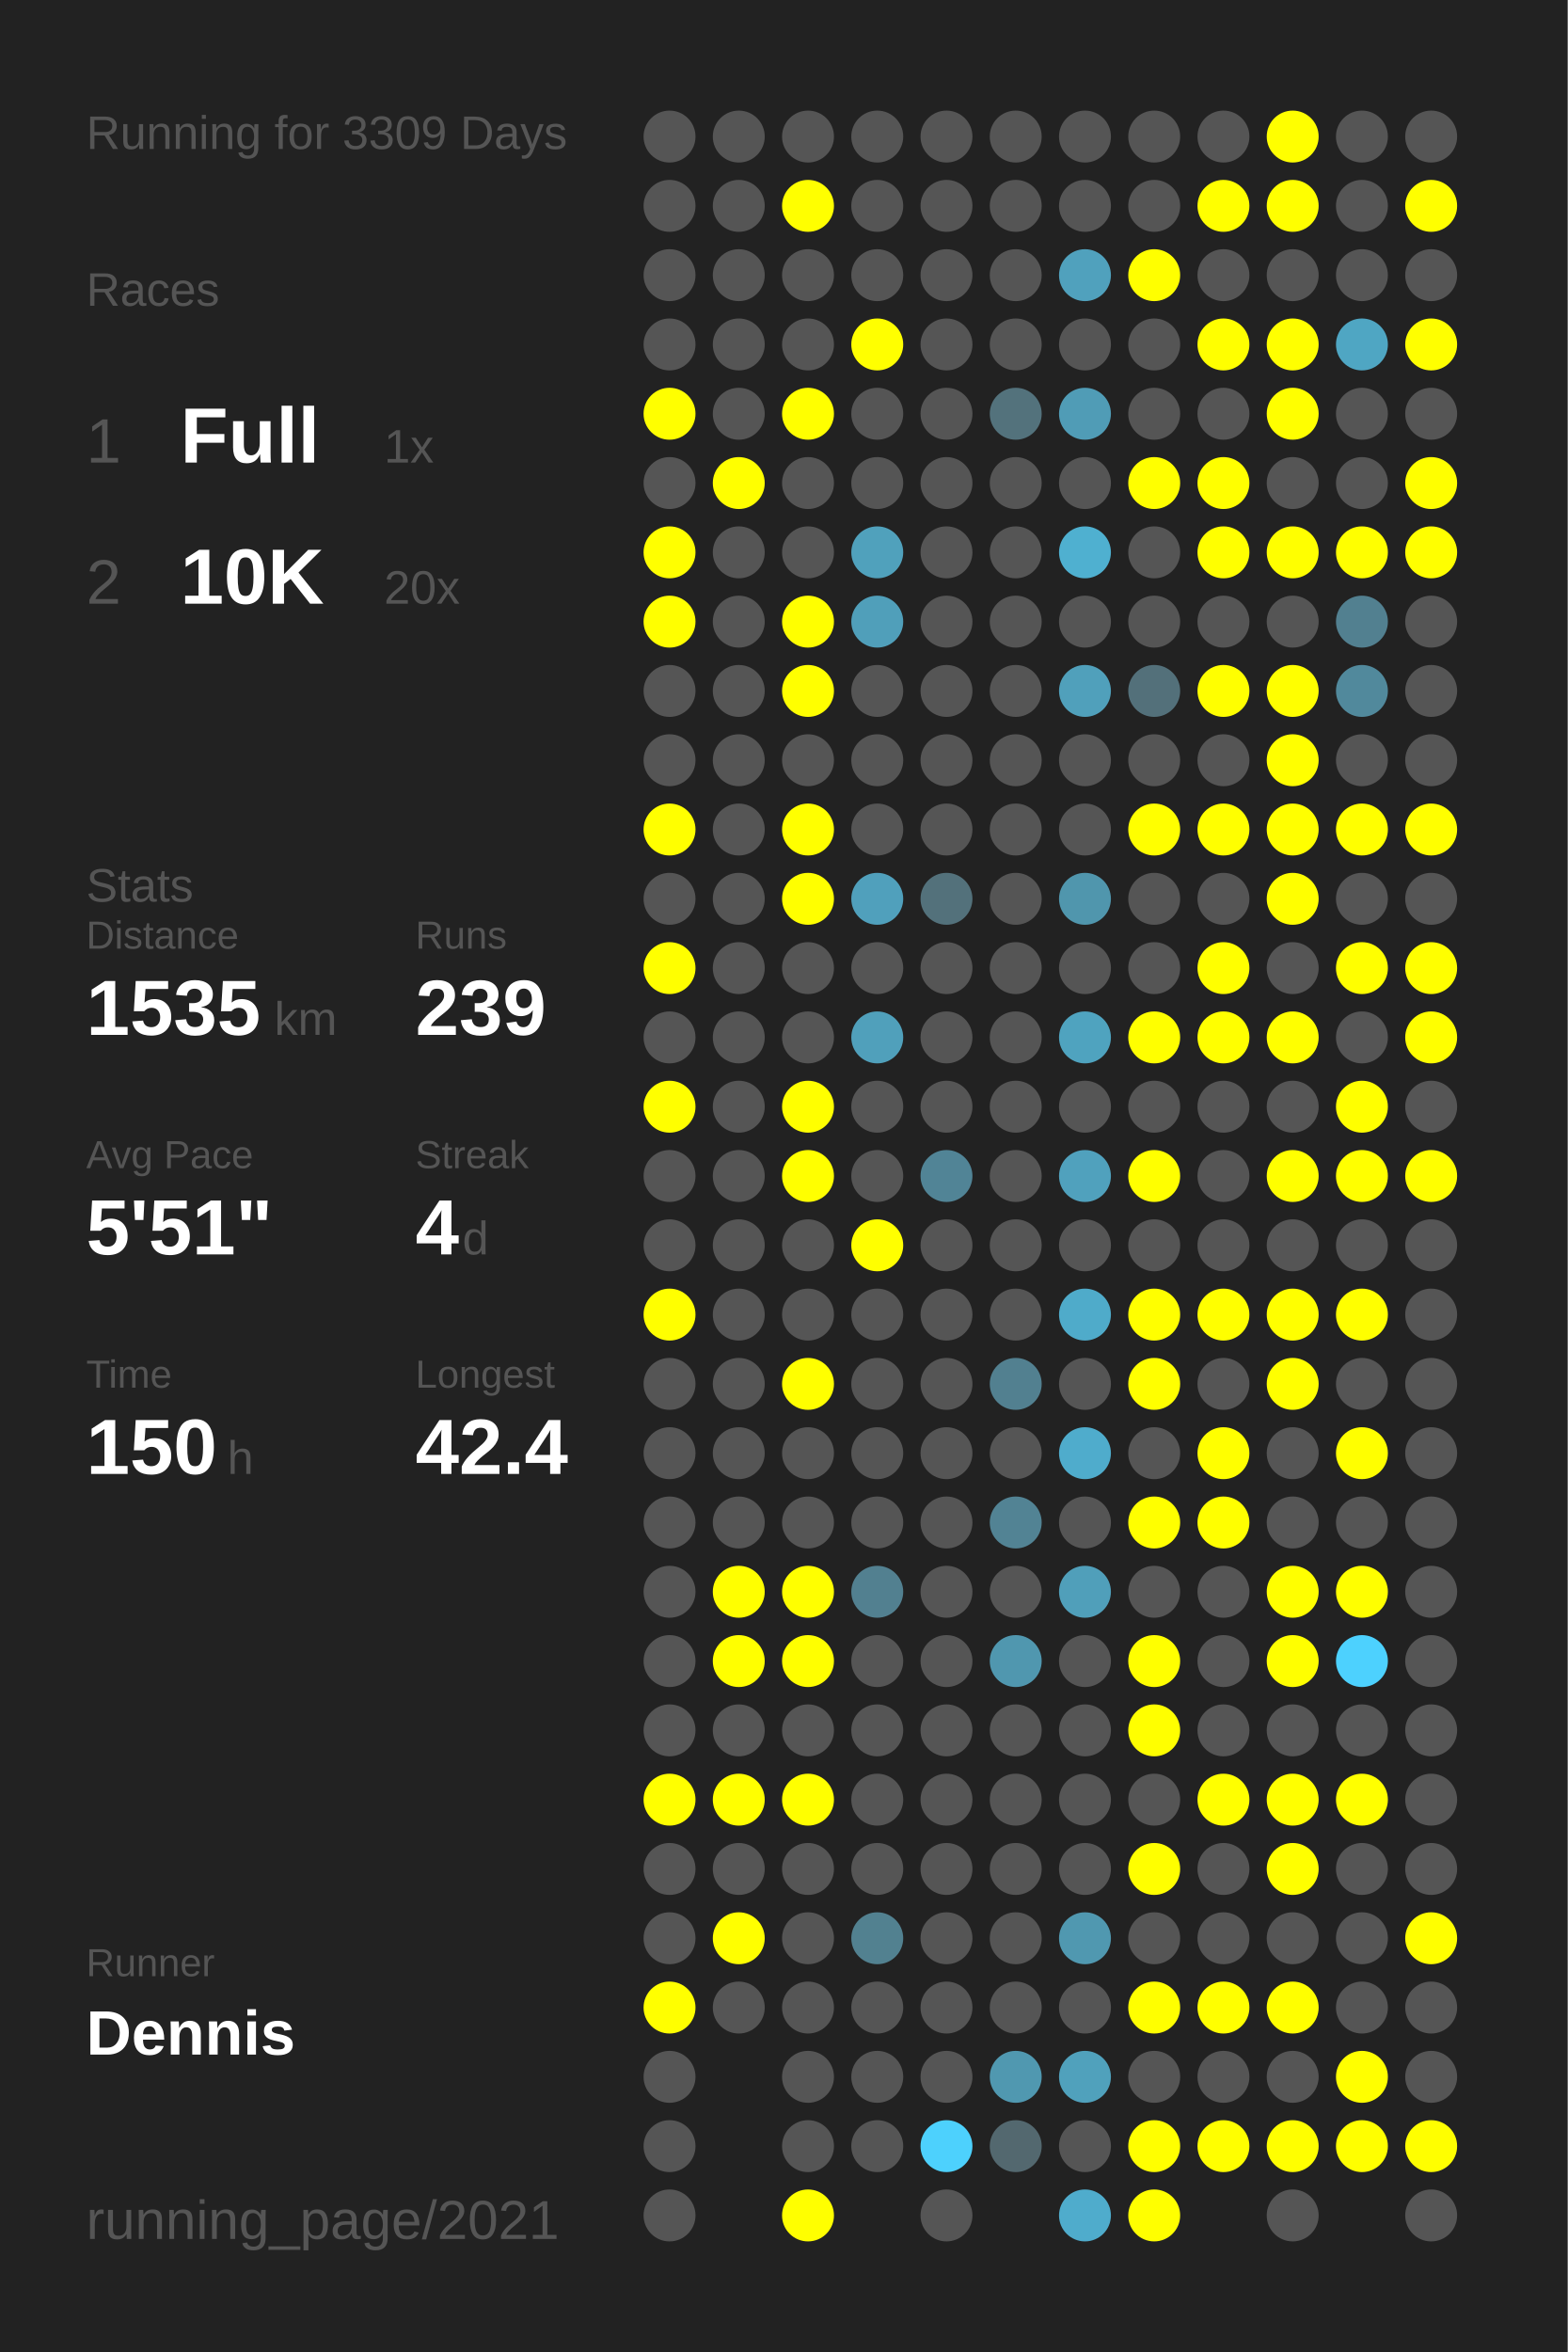
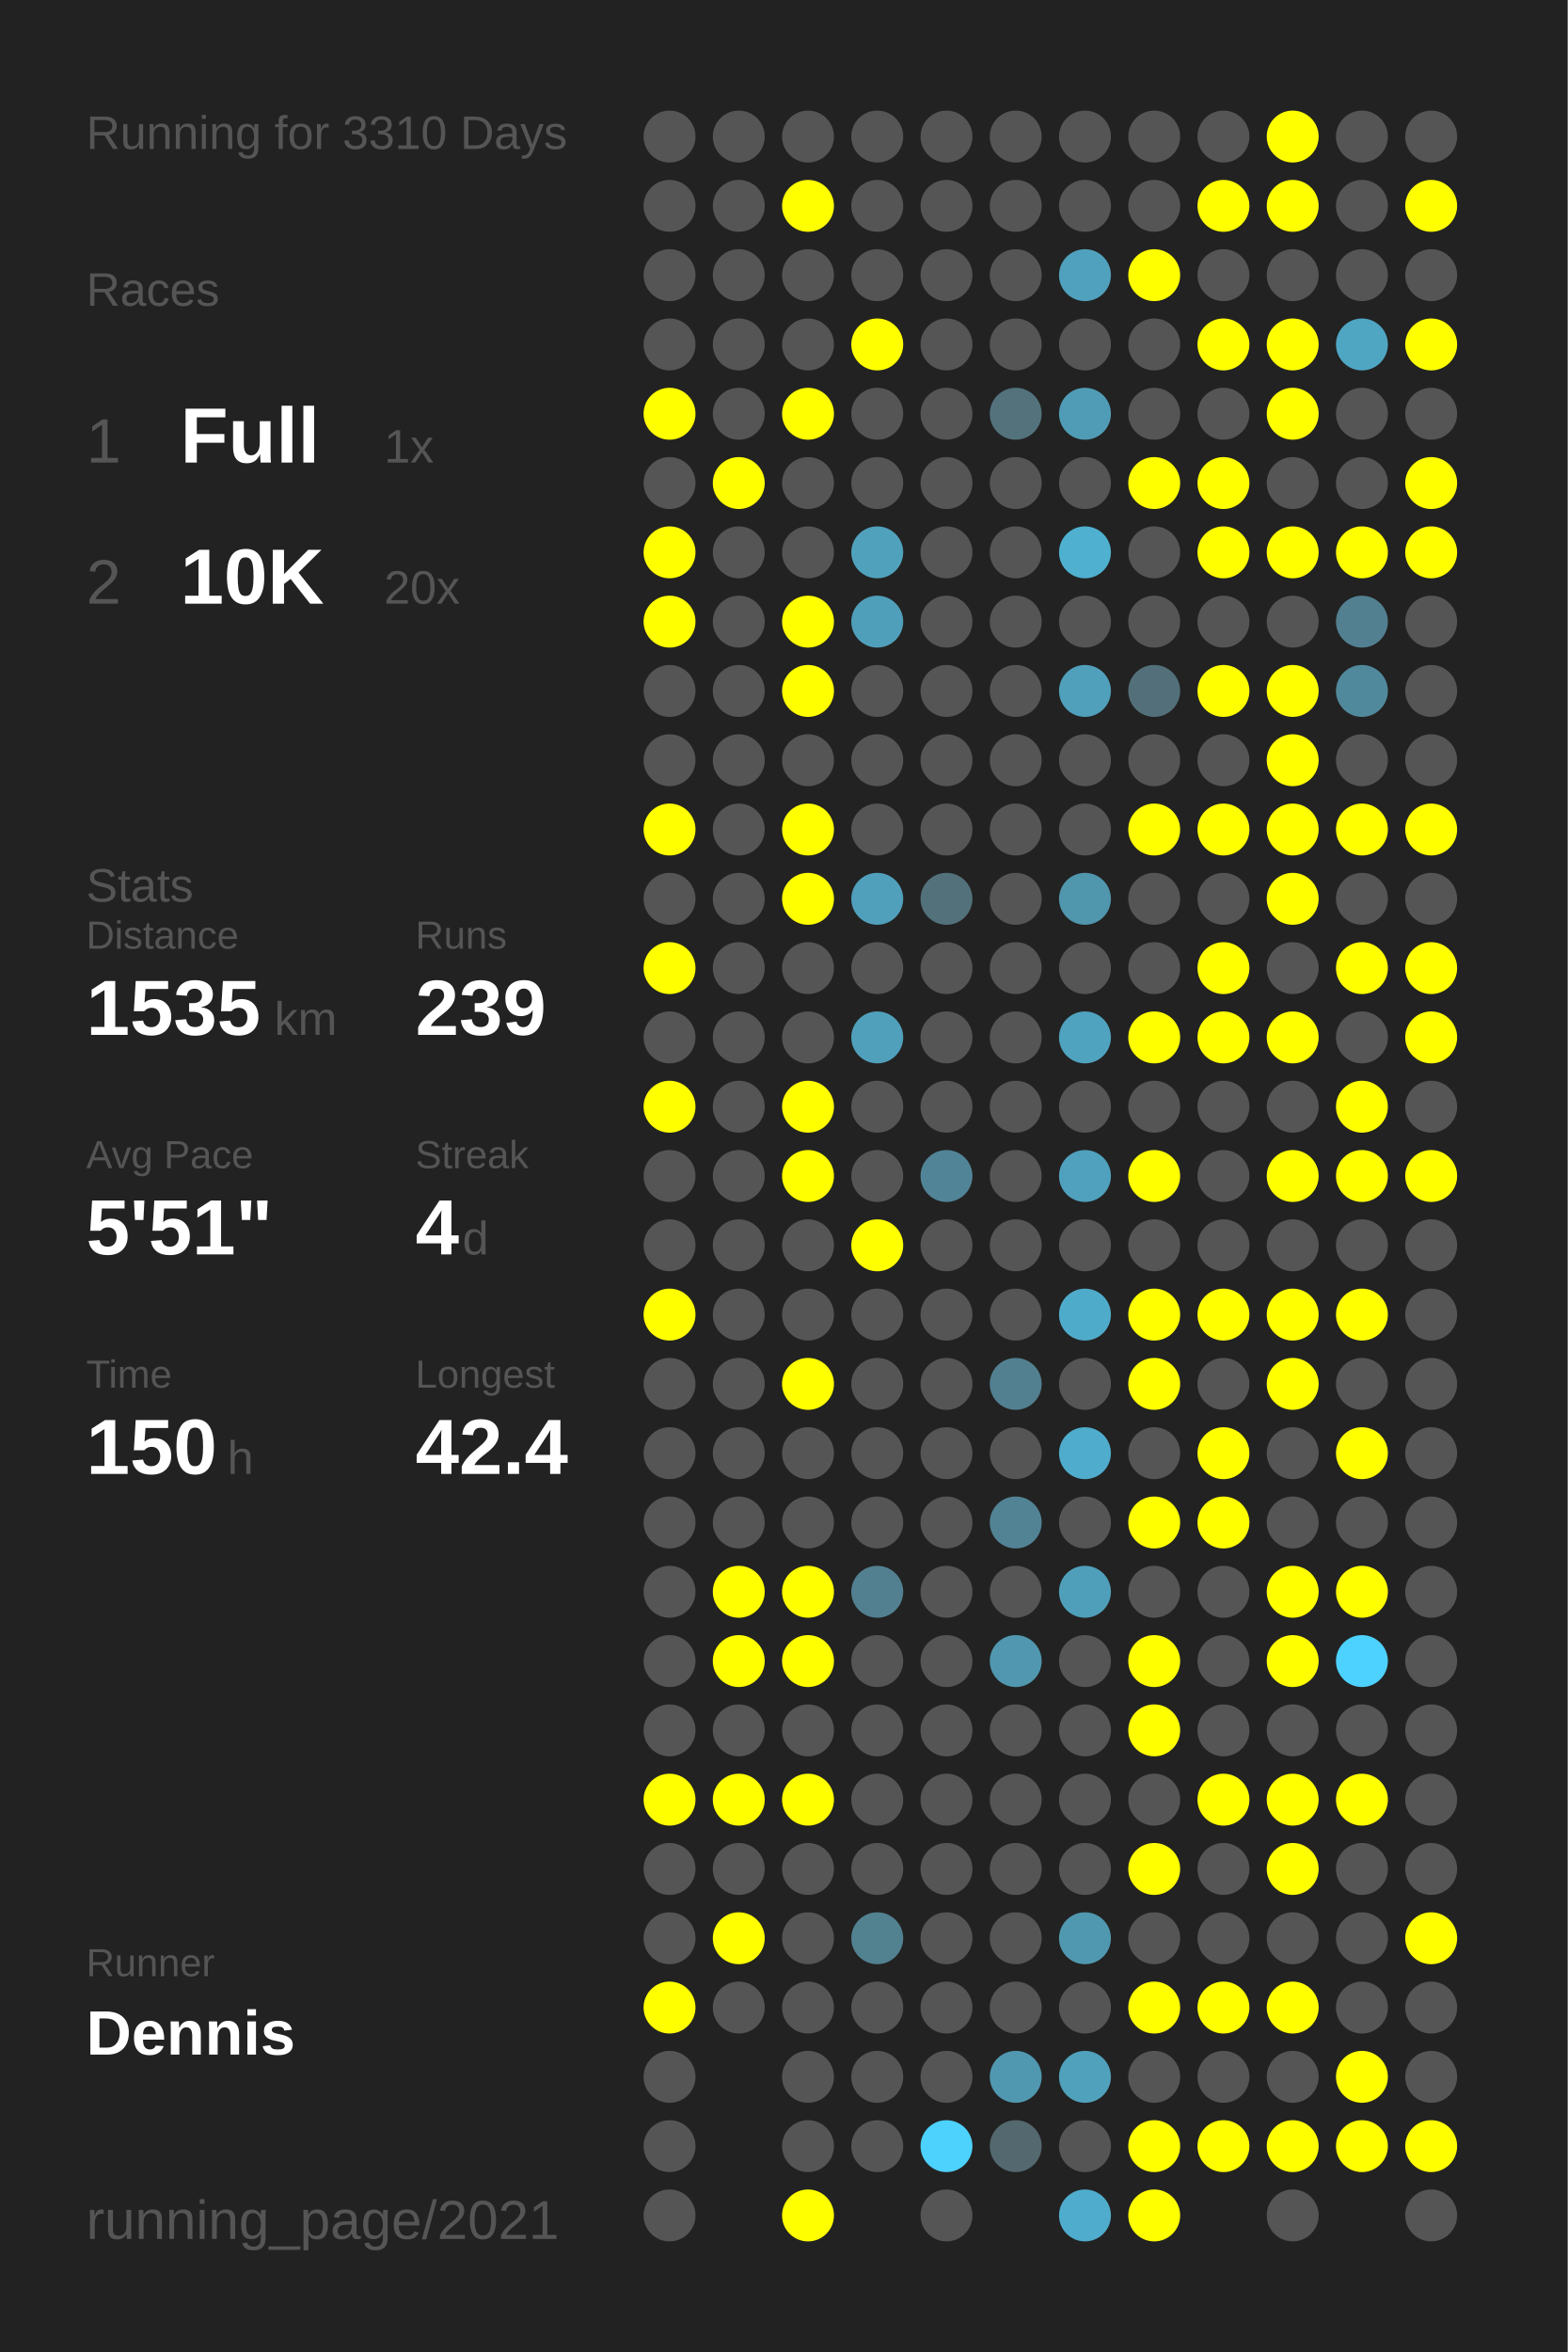
<svg xmlns="http://www.w3.org/2000/svg" baseProfile="full" height="300mm" version="1.1" viewBox="0,0,200,300" width="200mm">
  <defs />
  <rect fill="#222222" height="300" width="200" x="0" y="0" />
-   <text fill="#555555" style="font-size:6px; font-family:Arial;" x="11" y="19">Running for 3309 Days</text>
+   <text fill="#555555" style="font-size:6px; font-family:Arial;" x="11" y="19">Running for 3310 Days</text>
  <text fill="#555555" style="font-size:6px; font-family:Arial;" x="11" y="39">Races</text>
  <text fill="#555555" style="font-size:8px; font-family:Arial;" x="11" y="59">1</text>
  <text fill="#FFFFFF" style="font-size:10px; font-family:Arial; font-weight:bold;" x="23" y="59">Full</text>
  <text fill="#555555" style="font-size:6px; font-family:Arial;" x="49" y="59">1x</text>
  <text fill="#555555" style="font-size:8px; font-family:Arial;" x="11" y="77">2</text>
  <text fill="#FFFFFF" style="font-size:10px; font-family:Arial; font-weight:bold;" x="23" y="77">10K</text>
  <text fill="#555555" style="font-size:6px; font-family:Arial;" x="49" y="77">20x</text>
  <text fill="#555555" style="font-size:6px; font-family:Arial;" x="11" y="115">Stats</text>
  <text fill="#555555" style="font-size:5px; font-family:Arial;" x="11" y="121">Distance</text>
  <text fill="#FFFFFF" style="font-size:10px; font-family:Arial; font-weight:bold;" x="11" y="132">1535</text>
  <text fill="#555555" style="font-size:6px; font-family:Arial;" x="35" y="132">km</text>
  <text fill="#555555" style="font-size:5px; font-family:Arial;" x="53" y="121">Runs</text>
  <text fill="#FFFFFF" style="font-size:10px; font-family:Arial; font-weight:bold;" x="53" y="132">239</text>
  <text fill="#555555" style="font-size:5px; font-family:Arial;" x="11" y="149">Avg Pace</text>
  <text fill="#FFFFFF" style="font-size:10px; font-family:Arial; font-weight:bold;" x="11" y="160">5'51"</text>
  <text fill="#555555" style="font-size:5px; font-family:Arial;" x="53" y="149">Streak</text>
  <text fill="#FFFFFF" style="font-size:10px; font-family:Arial; font-weight:bold;" x="53" y="160">4</text>
  <text fill="#555555" style="font-size:6px; font-family:Arial;" x="59" y="160">d</text>
  <text fill="#555555" style="font-size:5px; font-family:Arial;" x="11" y="177">Time</text>
  <text fill="#FFFFFF" style="font-size:10px; font-family:Arial; font-weight:bold;" x="11" y="188">150</text>
  <text fill="#555555" style="font-size:6px; font-family:Arial;" x="29" y="188">h</text>
  <text fill="#555555" style="font-size:5px; font-family:Arial;" x="53" y="177">Longest</text>
  <text fill="#FFFFFF" style="font-size:10px; font-family:Arial; font-weight:bold;" x="53" y="188">42.4</text>
  <text fill="#555555" style="font-size:5px; font-family:Arial;" x="11" y="252.065">Runner</text>
  <text fill="#FFFFFF" style="font-size:8px; font-family:Arial; font-weight:bold;" x="11" y="262.065">Dennis</text>
  <text fill="#555555" style="font-size:7px; font-family:Arial;" x="11" y="285.581">running_page/2021</text>
  <circle cx="85.417" cy="17.419" fill="#555555" r="3.312" />
  <circle cx="85.417" cy="26.258" fill="#555555" r="3.312" />
  <circle cx="85.417" cy="35.097" fill="#555555" r="3.312" />
  <circle cx="85.417" cy="43.935" fill="#555555" r="3.312" />
  <circle cx="85.417" cy="52.774" fill="#FFFF00" r="3.312" />
  <circle cx="85.417" cy="61.613" fill="#555555" r="3.312" />
  <circle cx="85.417" cy="70.452" fill="#FFFF00" r="3.312" />
  <circle cx="85.417" cy="79.29" fill="#FFFF00" r="3.312" />
  <circle cx="85.417" cy="88.129" fill="#555555" r="3.312" />
  <circle cx="85.417" cy="96.968" fill="#555555" r="3.312" />
  <circle cx="85.417" cy="105.806" fill="#FFFF00" r="3.312" />
  <circle cx="85.417" cy="114.645" fill="#555555" r="3.312" />
  <circle cx="85.417" cy="123.484" fill="#FFFF00" r="3.312" />
  <circle cx="85.417" cy="132.323" fill="#555555" r="3.312" />
  <circle cx="85.417" cy="141.161" fill="#FFFF00" r="3.312" />
  <circle cx="85.417" cy="150" fill="#555555" r="3.312" />
  <circle cx="85.417" cy="158.839" fill="#555555" r="3.312" />
  <circle cx="85.417" cy="167.677" fill="#FFFF00" r="3.312" />
  <circle cx="85.417" cy="176.516" fill="#555555" r="3.312" />
  <circle cx="85.417" cy="185.355" fill="#555555" r="3.312" />
  <circle cx="85.417" cy="194.194" fill="#555555" r="3.312" />
  <circle cx="85.417" cy="203.032" fill="#555555" r="3.312" />
  <circle cx="85.417" cy="211.871" fill="#555555" r="3.312" />
  <circle cx="85.417" cy="220.71" fill="#555555" r="3.312" />
  <circle cx="85.417" cy="229.548" fill="#FFFF00" r="3.312" />
  <circle cx="85.417" cy="238.387" fill="#555555" r="3.312" />
  <circle cx="85.417" cy="247.226" fill="#555555" r="3.312" />
  <circle cx="85.417" cy="256.065" fill="#FFFF00" r="3.312" />
  <circle cx="85.417" cy="264.903" fill="#555555" r="3.312" />
  <circle cx="85.417" cy="273.742" fill="#555555" r="3.312" />
  <circle cx="85.417" cy="282.581" fill="#555555" r="3.312" />
  <circle cx="94.25" cy="17.419" fill="#555555" r="3.312" />
  <circle cx="94.25" cy="26.258" fill="#555555" r="3.312" />
  <circle cx="94.25" cy="35.097" fill="#555555" r="3.312" />
  <circle cx="94.25" cy="43.935" fill="#555555" r="3.312" />
  <circle cx="94.25" cy="52.774" fill="#555555" r="3.312" />
  <circle cx="94.25" cy="61.613" fill="#FFFF00" r="3.312" />
  <circle cx="94.25" cy="70.452" fill="#555555" r="3.312" />
  <circle cx="94.25" cy="79.29" fill="#555555" r="3.312" />
  <circle cx="94.25" cy="88.129" fill="#555555" r="3.312" />
  <circle cx="94.25" cy="96.968" fill="#555555" r="3.312" />
  <circle cx="94.25" cy="105.806" fill="#555555" r="3.312" />
  <circle cx="94.25" cy="114.645" fill="#555555" r="3.312" />
  <circle cx="94.25" cy="123.484" fill="#555555" r="3.312" />
  <circle cx="94.25" cy="132.323" fill="#555555" r="3.312" />
  <circle cx="94.25" cy="141.161" fill="#555555" r="3.312" />
  <circle cx="94.25" cy="150" fill="#555555" r="3.312" />
  <circle cx="94.25" cy="158.839" fill="#555555" r="3.312" />
  <circle cx="94.25" cy="167.677" fill="#555555" r="3.312" />
  <circle cx="94.25" cy="176.516" fill="#555555" r="3.312" />
  <circle cx="94.25" cy="185.355" fill="#555555" r="3.312" />
  <circle cx="94.25" cy="194.194" fill="#555555" r="3.312" />
  <circle cx="94.25" cy="203.032" fill="#FFFF00" r="3.312" />
  <circle cx="94.25" cy="211.871" fill="#FFFF00" r="3.312" />
  <circle cx="94.25" cy="220.71" fill="#555555" r="3.312" />
  <circle cx="94.25" cy="229.548" fill="#FFFF00" r="3.312" />
  <circle cx="94.25" cy="238.387" fill="#555555" r="3.312" />
  <circle cx="94.25" cy="247.226" fill="#FFFF00" r="3.312" />
  <circle cx="94.25" cy="256.065" fill="#555555" r="3.312" />
  <circle cx="103.083" cy="17.419" fill="#555555" r="3.312" />
  <circle cx="103.083" cy="26.258" fill="#FFFF00" r="3.312" />
  <circle cx="103.083" cy="35.097" fill="#555555" r="3.312" />
  <circle cx="103.083" cy="43.935" fill="#555555" r="3.312" />
  <circle cx="103.083" cy="52.774" fill="#FFFF00" r="3.312" />
  <circle cx="103.083" cy="61.613" fill="#555555" r="3.312" />
  <circle cx="103.083" cy="70.452" fill="#555555" r="3.312" />
  <circle cx="103.083" cy="79.29" fill="#FFFF00" r="3.312" />
  <circle cx="103.083" cy="88.129" fill="#FFFF00" r="3.312" />
  <circle cx="103.083" cy="96.968" fill="#555555" r="3.312" />
  <circle cx="103.083" cy="105.806" fill="#FFFF00" r="3.312" />
  <circle cx="103.083" cy="114.645" fill="#FFFF00" r="3.312" />
  <circle cx="103.083" cy="123.484" fill="#555555" r="3.312" />
  <circle cx="103.083" cy="132.323" fill="#555555" r="3.312" />
  <circle cx="103.083" cy="141.161" fill="#FFFF00" r="3.312" />
  <circle cx="103.083" cy="150" fill="#FFFF00" r="3.312" />
  <circle cx="103.083" cy="158.839" fill="#555555" r="3.312" />
  <circle cx="103.083" cy="167.677" fill="#555555" r="3.312" />
  <circle cx="103.083" cy="176.516" fill="#FFFF00" r="3.312" />
  <circle cx="103.083" cy="185.355" fill="#555555" r="3.312" />
  <circle cx="103.083" cy="194.194" fill="#555555" r="3.312" />
  <circle cx="103.083" cy="203.032" fill="#FFFF00" r="3.312" />
  <circle cx="103.083" cy="211.871" fill="#FFFF00" r="3.312" />
  <circle cx="103.083" cy="220.71" fill="#555555" r="3.312" />
  <circle cx="103.083" cy="229.548" fill="#FFFF00" r="3.312" />
  <circle cx="103.083" cy="238.387" fill="#555555" r="3.312" />
  <circle cx="103.083" cy="247.226" fill="#555555" r="3.312" />
  <circle cx="103.083" cy="256.065" fill="#555555" r="3.312" />
  <circle cx="103.083" cy="264.903" fill="#555555" r="3.312" />
  <circle cx="103.083" cy="273.742" fill="#555555" r="3.312" />
  <circle cx="103.083" cy="282.581" fill="#FFFF00" r="3.312" />
  <circle cx="111.917" cy="17.419" fill="#555555" r="3.312" />
  <circle cx="111.917" cy="26.258" fill="#555555" r="3.312" />
  <circle cx="111.917" cy="35.097" fill="#555555" r="3.312" />
  <circle cx="111.917" cy="43.935" fill="#FFFF00" r="3.312" />
  <circle cx="111.917" cy="52.774" fill="#555555" r="3.312" />
  <circle cx="111.917" cy="61.613" fill="#555555" r="3.312" />
  <circle cx="111.917" cy="70.452" fill="#50a1bc" r="3.312" />
  <circle cx="111.917" cy="79.29" fill="#509fba" r="3.312" />
  <circle cx="111.917" cy="88.129" fill="#555555" r="3.312" />
  <circle cx="111.917" cy="96.968" fill="#555555" r="3.312" />
  <circle cx="111.917" cy="105.806" fill="#555555" r="3.312" />
  <circle cx="111.917" cy="114.645" fill="#50a0bc" r="3.312" />
  <circle cx="111.917" cy="123.484" fill="#555555" r="3.312" />
  <circle cx="111.917" cy="132.323" fill="#50a0bb" r="3.312" />
  <circle cx="111.917" cy="141.161" fill="#555555" r="3.312" />
  <circle cx="111.917" cy="150" fill="#555555" r="3.312" />
  <circle cx="111.917" cy="158.839" fill="#FFFF00" r="3.312" />
  <circle cx="111.917" cy="167.677" fill="#555555" r="3.312" />
  <circle cx="111.917" cy="176.516" fill="#555555" r="3.312" />
  <circle cx="111.917" cy="185.355" fill="#555555" r="3.312" />
  <circle cx="111.917" cy="194.194" fill="#555555" r="3.312" />
  <circle cx="111.917" cy="203.032" fill="#528090" r="3.312" />
  <circle cx="111.917" cy="211.871" fill="#555555" r="3.312" />
  <circle cx="111.917" cy="220.71" fill="#555555" r="3.312" />
  <circle cx="111.917" cy="229.548" fill="#555555" r="3.312" />
  <circle cx="111.917" cy="238.387" fill="#555555" r="3.312" />
  <circle cx="111.917" cy="247.226" fill="#528190" r="3.312" />
  <circle cx="111.917" cy="256.065" fill="#555555" r="3.312" />
  <circle cx="111.917" cy="264.903" fill="#555555" r="3.312" />
  <circle cx="111.917" cy="273.742" fill="#555555" r="3.312" />
  <circle cx="120.75" cy="17.419" fill="#555555" r="3.312" />
  <circle cx="120.75" cy="26.258" fill="#555555" r="3.312" />
  <circle cx="120.75" cy="35.097" fill="#555555" r="3.312" />
  <circle cx="120.75" cy="43.935" fill="#555555" r="3.312" />
  <circle cx="120.75" cy="52.774" fill="#555555" r="3.312" />
  <circle cx="120.75" cy="61.613" fill="#555555" r="3.312" />
  <circle cx="120.75" cy="70.452" fill="#555555" r="3.312" />
  <circle cx="120.75" cy="79.29" fill="#555555" r="3.312" />
  <circle cx="120.75" cy="88.129" fill="#555555" r="3.312" />
  <circle cx="120.75" cy="96.968" fill="#555555" r="3.312" />
  <circle cx="120.75" cy="105.806" fill="#555555" r="3.312" />
  <circle cx="120.75" cy="114.645" fill="#53717b" r="3.312" />
  <circle cx="120.75" cy="123.484" fill="#555555" r="3.312" />
  <circle cx="120.75" cy="132.323" fill="#555555" r="3.312" />
  <circle cx="120.75" cy="141.161" fill="#555555" r="3.312" />
  <circle cx="120.75" cy="150" fill="#518496" r="3.312" />
  <circle cx="120.75" cy="158.839" fill="#555555" r="3.312" />
  <circle cx="120.75" cy="167.677" fill="#555555" r="3.312" />
  <circle cx="120.75" cy="176.516" fill="#555555" r="3.312" />
  <circle cx="120.75" cy="185.355" fill="#555555" r="3.312" />
  <circle cx="120.75" cy="194.194" fill="#555555" r="3.312" />
  <circle cx="120.75" cy="203.032" fill="#555555" r="3.312" />
  <circle cx="120.75" cy="211.871" fill="#555555" r="3.312" />
  <circle cx="120.75" cy="220.71" fill="#555555" r="3.312" />
  <circle cx="120.75" cy="229.548" fill="#555555" r="3.312" />
  <circle cx="120.75" cy="238.387" fill="#555555" r="3.312" />
  <circle cx="120.75" cy="247.226" fill="#555555" r="3.312" />
  <circle cx="120.75" cy="256.065" fill="#555555" r="3.312" />
  <circle cx="120.75" cy="264.903" fill="#555555" r="3.312" />
  <circle cx="120.75" cy="273.742" fill="#4dd1fd" r="3.312" />
  <circle cx="120.75" cy="282.581" fill="#555555" r="3.312" />
  <circle cx="129.583" cy="17.419" fill="#555555" r="3.312" />
  <circle cx="129.583" cy="26.258" fill="#555555" r="3.312" />
  <circle cx="129.583" cy="35.097" fill="#555555" r="3.312" />
  <circle cx="129.583" cy="43.935" fill="#555555" r="3.312" />
  <circle cx="129.583" cy="52.774" fill="#53727c" r="3.312" />
  <circle cx="129.583" cy="61.613" fill="#555555" r="3.312" />
  <circle cx="129.583" cy="70.452" fill="#555555" r="3.312" />
  <circle cx="129.583" cy="79.29" fill="#555555" r="3.312" />
  <circle cx="129.583" cy="88.129" fill="#555555" r="3.312" />
  <circle cx="129.583" cy="96.968" fill="#555555" r="3.312" />
  <circle cx="129.583" cy="105.806" fill="#555555" r="3.312" />
  <circle cx="129.583" cy="114.645" fill="#555555" r="3.312" />
  <circle cx="129.583" cy="123.484" fill="#555555" r="3.312" />
  <circle cx="129.583" cy="132.323" fill="#555555" r="3.312" />
  <circle cx="129.583" cy="141.161" fill="#555555" r="3.312" />
  <circle cx="129.583" cy="150" fill="#555555" r="3.312" />
  <circle cx="129.583" cy="158.839" fill="#555555" r="3.312" />
  <circle cx="129.583" cy="167.677" fill="#555555" r="3.312" />
  <circle cx="129.583" cy="176.516" fill="#528090" r="3.312" />
  <circle cx="129.583" cy="185.355" fill="#555555" r="3.312" />
  <circle cx="129.583" cy="194.194" fill="#528394" r="3.312" />
  <circle cx="129.583" cy="203.032" fill="#555555" r="3.312" />
  <circle cx="129.583" cy="211.871" fill="#5097af" r="3.312" />
  <circle cx="129.583" cy="220.71" fill="#555555" r="3.312" />
  <circle cx="129.583" cy="229.548" fill="#555555" r="3.312" />
  <circle cx="129.583" cy="238.387" fill="#555555" r="3.312" />
  <circle cx="129.583" cy="247.226" fill="#555555" r="3.312" />
  <circle cx="129.583" cy="256.065" fill="#555555" r="3.312" />
  <circle cx="129.583" cy="264.903" fill="#5098b0" r="3.312" />
  <circle cx="129.583" cy="273.742" fill="#53686f" r="3.312" />
  <circle cx="138.417" cy="17.419" fill="#555555" r="3.312" />
  <circle cx="138.417" cy="26.258" fill="#555555" r="3.312" />
  <circle cx="138.417" cy="35.097" fill="#50a1bd" r="3.312" />
  <circle cx="138.417" cy="43.935" fill="#555555" r="3.312" />
  <circle cx="138.417" cy="52.774" fill="#509cb6" r="3.312" />
  <circle cx="138.417" cy="61.613" fill="#555555" r="3.312" />
  <circle cx="138.417" cy="70.452" fill="#4fb0d0" r="3.312" />
  <circle cx="138.417" cy="79.29" fill="#555555" r="3.312" />
  <circle cx="138.417" cy="88.129" fill="#50a0bb" r="3.312" />
  <circle cx="138.417" cy="96.968" fill="#555555" r="3.312" />
  <circle cx="138.417" cy="105.806" fill="#555555" r="3.312" />
  <circle cx="138.417" cy="114.645" fill="#5096ad" r="3.312" />
  <circle cx="138.417" cy="123.484" fill="#555555" r="3.312" />
  <circle cx="138.417" cy="132.323" fill="#4fa3bf" r="3.312" />
  <circle cx="138.417" cy="141.161" fill="#555555" r="3.312" />
  <circle cx="138.417" cy="150" fill="#50a1bd" r="3.312" />
  <circle cx="138.417" cy="158.839" fill="#555555" r="3.312" />
  <circle cx="138.417" cy="167.677" fill="#4fabca" r="3.312" />
  <circle cx="138.417" cy="176.516" fill="#555555" r="3.312" />
  <circle cx="138.417" cy="185.355" fill="#4faccc" r="3.312" />
  <circle cx="138.417" cy="194.194" fill="#555555" r="3.312" />
  <circle cx="138.417" cy="203.032" fill="#509fba" r="3.312" />
  <circle cx="138.417" cy="211.871" fill="#555555" r="3.312" />
  <circle cx="138.417" cy="220.71" fill="#555555" r="3.312" />
  <circle cx="138.417" cy="229.548" fill="#555555" r="3.312" />
  <circle cx="138.417" cy="238.387" fill="#555555" r="3.312" />
  <circle cx="138.417" cy="247.226" fill="#5098b0" r="3.312" />
  <circle cx="138.417" cy="256.065" fill="#555555" r="3.312" />
  <circle cx="138.417" cy="264.903" fill="#50a1bc" r="3.312" />
  <circle cx="138.417" cy="273.742" fill="#555555" r="3.312" />
  <circle cx="138.417" cy="282.581" fill="#4faccc" r="3.312" />
  <circle cx="147.25" cy="17.419" fill="#555555" r="3.312" />
  <circle cx="147.25" cy="26.258" fill="#555555" r="3.312" />
  <circle cx="147.25" cy="35.097" fill="#FFFF00" r="3.312" />
  <circle cx="147.25" cy="43.935" fill="#555555" r="3.312" />
  <circle cx="147.25" cy="52.774" fill="#555555" r="3.312" />
  <circle cx="147.25" cy="61.613" fill="#FFFF00" r="3.312" />
  <circle cx="147.25" cy="70.452" fill="#555555" r="3.312" />
  <circle cx="147.25" cy="79.29" fill="#555555" r="3.312" />
  <circle cx="147.25" cy="88.129" fill="#53707a" r="3.312" />
  <circle cx="147.25" cy="96.968" fill="#555555" r="3.312" />
  <circle cx="147.25" cy="105.806" fill="#FFFF00" r="3.312" />
  <circle cx="147.25" cy="114.645" fill="#555555" r="3.312" />
  <circle cx="147.25" cy="123.484" fill="#555555" r="3.312" />
  <circle cx="147.25" cy="132.323" fill="#FFFF00" r="3.312" />
  <circle cx="147.25" cy="141.161" fill="#555555" r="3.312" />
  <circle cx="147.25" cy="150" fill="#FFFF00" r="3.312" />
  <circle cx="147.25" cy="158.839" fill="#555555" r="3.312" />
  <circle cx="147.25" cy="167.677" fill="#FFFF00" r="3.312" />
  <circle cx="147.25" cy="176.516" fill="#FFFF00" r="3.312" />
  <circle cx="147.25" cy="185.355" fill="#555555" r="3.312" />
  <circle cx="147.25" cy="194.194" fill="#FFFF00" r="3.312" />
  <circle cx="147.25" cy="203.032" fill="#555555" r="3.312" />
  <circle cx="147.25" cy="211.871" fill="#FFFF00" r="3.312" />
  <circle cx="147.25" cy="220.71" fill="#FFFF00" r="3.312" />
  <circle cx="147.25" cy="229.548" fill="#555555" r="3.312" />
  <circle cx="147.25" cy="238.387" fill="#FFFF00" r="3.312" />
  <circle cx="147.25" cy="247.226" fill="#555555" r="3.312" />
  <circle cx="147.25" cy="256.065" fill="#FFFF00" r="3.312" />
  <circle cx="147.25" cy="264.903" fill="#555555" r="3.312" />
  <circle cx="147.25" cy="273.742" fill="#FFFF00" r="3.312" />
  <circle cx="147.25" cy="282.581" fill="#FFFF00" r="3.312" />
  <circle cx="156.083" cy="17.419" fill="#555555" r="3.312" />
  <circle cx="156.083" cy="26.258" fill="#FFFF00" r="3.312" />
  <circle cx="156.083" cy="35.097" fill="#555555" r="3.312" />
  <circle cx="156.083" cy="43.935" fill="#FFFF00" r="3.312" />
  <circle cx="156.083" cy="52.774" fill="#555555" r="3.312" />
  <circle cx="156.083" cy="61.613" fill="#FFFF00" r="3.312" />
  <circle cx="156.083" cy="70.452" fill="#FFFF00" r="3.312" />
  <circle cx="156.083" cy="79.29" fill="#555555" r="3.312" />
  <circle cx="156.083" cy="88.129" fill="#FFFF00" r="3.312" />
  <circle cx="156.083" cy="96.968" fill="#555555" r="3.312" />
  <circle cx="156.083" cy="105.806" fill="#FFFF00" r="3.312" />
  <circle cx="156.083" cy="114.645" fill="#555555" r="3.312" />
  <circle cx="156.083" cy="123.484" fill="#FFFF00" r="3.312" />
  <circle cx="156.083" cy="132.323" fill="#FFFF00" r="3.312" />
  <circle cx="156.083" cy="141.161" fill="#555555" r="3.312" />
  <circle cx="156.083" cy="150" fill="#555555" r="3.312" />
  <circle cx="156.083" cy="158.839" fill="#555555" r="3.312" />
  <circle cx="156.083" cy="167.677" fill="#FFFF00" r="3.312" />
  <circle cx="156.083" cy="176.516" fill="#555555" r="3.312" />
  <circle cx="156.083" cy="185.355" fill="#FFFF00" r="3.312" />
  <circle cx="156.083" cy="194.194" fill="#FFFF00" r="3.312" />
  <circle cx="156.083" cy="203.032" fill="#555555" r="3.312" />
  <circle cx="156.083" cy="211.871" fill="#555555" r="3.312" />
  <circle cx="156.083" cy="220.71" fill="#555555" r="3.312" />
  <circle cx="156.083" cy="229.548" fill="#FFFF00" r="3.312" />
  <circle cx="156.083" cy="238.387" fill="#555555" r="3.312" />
  <circle cx="156.083" cy="247.226" fill="#555555" r="3.312" />
  <circle cx="156.083" cy="256.065" fill="#FFFF00" r="3.312" />
  <circle cx="156.083" cy="264.903" fill="#555555" r="3.312" />
  <circle cx="156.083" cy="273.742" fill="#FFFF00" r="3.312" />
  <circle cx="164.917" cy="17.419" fill="#FFFF00" r="3.312" />
  <circle cx="164.917" cy="26.258" fill="#FFFF00" r="3.312" />
  <circle cx="164.917" cy="35.097" fill="#555555" r="3.312" />
  <circle cx="164.917" cy="43.935" fill="#FFFF00" r="3.312" />
  <circle cx="164.917" cy="52.774" fill="#FFFF00" r="3.312" />
  <circle cx="164.917" cy="61.613" fill="#555555" r="3.312" />
  <circle cx="164.917" cy="70.452" fill="#FFFF00" r="3.312" />
  <circle cx="164.917" cy="79.29" fill="#555555" r="3.312" />
  <circle cx="164.917" cy="88.129" fill="#FFFF00" r="3.312" />
  <circle cx="164.917" cy="96.968" fill="#FFFF00" r="3.312" />
  <circle cx="164.917" cy="105.806" fill="#FFFF00" r="3.312" />
  <circle cx="164.917" cy="114.645" fill="#FFFF00" r="3.312" />
  <circle cx="164.917" cy="123.484" fill="#555555" r="3.312" />
  <circle cx="164.917" cy="132.323" fill="#FFFF00" r="3.312" />
  <circle cx="164.917" cy="141.161" fill="#555555" r="3.312" />
  <circle cx="164.917" cy="150" fill="#FFFF00" r="3.312" />
  <circle cx="164.917" cy="158.839" fill="#555555" r="3.312" />
  <circle cx="164.917" cy="167.677" fill="#FFFF00" r="3.312" />
  <circle cx="164.917" cy="176.516" fill="#FFFF00" r="3.312" />
  <circle cx="164.917" cy="185.355" fill="#555555" r="3.312" />
  <circle cx="164.917" cy="194.194" fill="#555555" r="3.312" />
  <circle cx="164.917" cy="203.032" fill="#FFFF00" r="3.312" />
  <circle cx="164.917" cy="211.871" fill="#FFFF00" r="3.312" />
  <circle cx="164.917" cy="220.71" fill="#555555" r="3.312" />
  <circle cx="164.917" cy="229.548" fill="#FFFF00" r="3.312" />
  <circle cx="164.917" cy="238.387" fill="#FFFF00" r="3.312" />
  <circle cx="164.917" cy="247.226" fill="#555555" r="3.312" />
  <circle cx="164.917" cy="256.065" fill="#FFFF00" r="3.312" />
  <circle cx="164.917" cy="264.903" fill="#555555" r="3.312" />
  <circle cx="164.917" cy="273.742" fill="#FFFF00" r="3.312" />
  <circle cx="164.917" cy="282.581" fill="#555555" r="3.312" />
  <circle cx="173.75" cy="17.419" fill="#555555" r="3.312" />
  <circle cx="173.75" cy="26.258" fill="#555555" r="3.312" />
  <circle cx="173.75" cy="35.097" fill="#555555" r="3.312" />
  <circle cx="173.75" cy="43.935" fill="#4fa6c3" r="3.312" />
  <circle cx="173.75" cy="52.774" fill="#555555" r="3.312" />
  <circle cx="173.75" cy="61.613" fill="#555555" r="3.312" />
  <circle cx="173.75" cy="70.452" fill="#FFFF00" r="3.312" />
  <circle cx="173.75" cy="79.29" fill="#528090" r="3.312" />
  <circle cx="173.75" cy="88.129" fill="#51899c" r="3.312" />
  <circle cx="173.75" cy="96.968" fill="#555555" r="3.312" />
  <circle cx="173.75" cy="105.806" fill="#FFFF00" r="3.312" />
  <circle cx="173.75" cy="114.645" fill="#555555" r="3.312" />
  <circle cx="173.75" cy="123.484" fill="#FFFF00" r="3.312" />
  <circle cx="173.75" cy="132.323" fill="#555555" r="3.312" />
  <circle cx="173.75" cy="141.161" fill="#FFFF00" r="3.312" />
  <circle cx="173.75" cy="150" fill="#FFFF00" r="3.312" />
  <circle cx="173.75" cy="158.839" fill="#555555" r="3.312" />
  <circle cx="173.75" cy="167.677" fill="#FFFF00" r="3.312" />
  <circle cx="173.75" cy="176.516" fill="#555555" r="3.312" />
  <circle cx="173.75" cy="185.355" fill="#FFFF00" r="3.312" />
  <circle cx="173.75" cy="194.194" fill="#555555" r="3.312" />
  <circle cx="173.75" cy="203.032" fill="#FFFF00" r="3.312" />
  <circle cx="173.75" cy="211.871" fill="#4dd1fe" r="3.312" />
  <circle cx="173.75" cy="220.71" fill="#555555" r="3.312" />
  <circle cx="173.75" cy="229.548" fill="#FFFF00" r="3.312" />
  <circle cx="173.75" cy="238.387" fill="#555555" r="3.312" />
  <circle cx="173.75" cy="247.226" fill="#555555" r="3.312" />
  <circle cx="173.75" cy="256.065" fill="#555555" r="3.312" />
  <circle cx="173.75" cy="264.903" fill="#FFFF00" r="3.312" />
  <circle cx="173.75" cy="273.742" fill="#FFFF00" r="3.312" />
  <circle cx="182.583" cy="17.419" fill="#555555" r="3.312" />
  <circle cx="182.583" cy="26.258" fill="#FFFF00" r="3.312" />
  <circle cx="182.583" cy="35.097" fill="#555555" r="3.312" />
  <circle cx="182.583" cy="43.935" fill="#FFFF00" r="3.312" />
  <circle cx="182.583" cy="52.774" fill="#555555" r="3.312" />
  <circle cx="182.583" cy="61.613" fill="#FFFF00" r="3.312" />
  <circle cx="182.583" cy="70.452" fill="#FFFF00" r="3.312" />
  <circle cx="182.583" cy="79.29" fill="#555555" r="3.312" />
  <circle cx="182.583" cy="88.129" fill="#555555" r="3.312" />
  <circle cx="182.583" cy="96.968" fill="#555555" r="3.312" />
  <circle cx="182.583" cy="105.806" fill="#FFFF00" r="3.312" />
  <circle cx="182.583" cy="114.645" fill="#555555" r="3.312" />
  <circle cx="182.583" cy="123.484" fill="#FFFF00" r="3.312" />
  <circle cx="182.583" cy="132.323" fill="#FFFF00" r="3.312" />
  <circle cx="182.583" cy="141.161" fill="#555555" r="3.312" />
  <circle cx="182.583" cy="150" fill="#FFFF00" r="3.312" />
  <circle cx="182.583" cy="158.839" fill="#555555" r="3.312" />
  <circle cx="182.583" cy="167.677" fill="#555555" r="3.312" />
  <circle cx="182.583" cy="176.516" fill="#555555" r="3.312" />
  <circle cx="182.583" cy="185.355" fill="#555555" r="3.312" />
  <circle cx="182.583" cy="194.194" fill="#555555" r="3.312" />
  <circle cx="182.583" cy="203.032" fill="#555555" r="3.312" />
  <circle cx="182.583" cy="211.871" fill="#555555" r="3.312" />
  <circle cx="182.583" cy="220.71" fill="#555555" r="3.312" />
  <circle cx="182.583" cy="229.548" fill="#555555" r="3.312" />
  <circle cx="182.583" cy="238.387" fill="#555555" r="3.312" />
  <circle cx="182.583" cy="247.226" fill="#FFFF00" r="3.312" />
  <circle cx="182.583" cy="256.065" fill="#555555" r="3.312" />
  <circle cx="182.583" cy="264.903" fill="#555555" r="3.312" />
  <circle cx="182.583" cy="273.742" fill="#FFFF00" r="3.312" />
  <circle cx="182.583" cy="282.581" fill="#555555" r="3.312" />
</svg>
